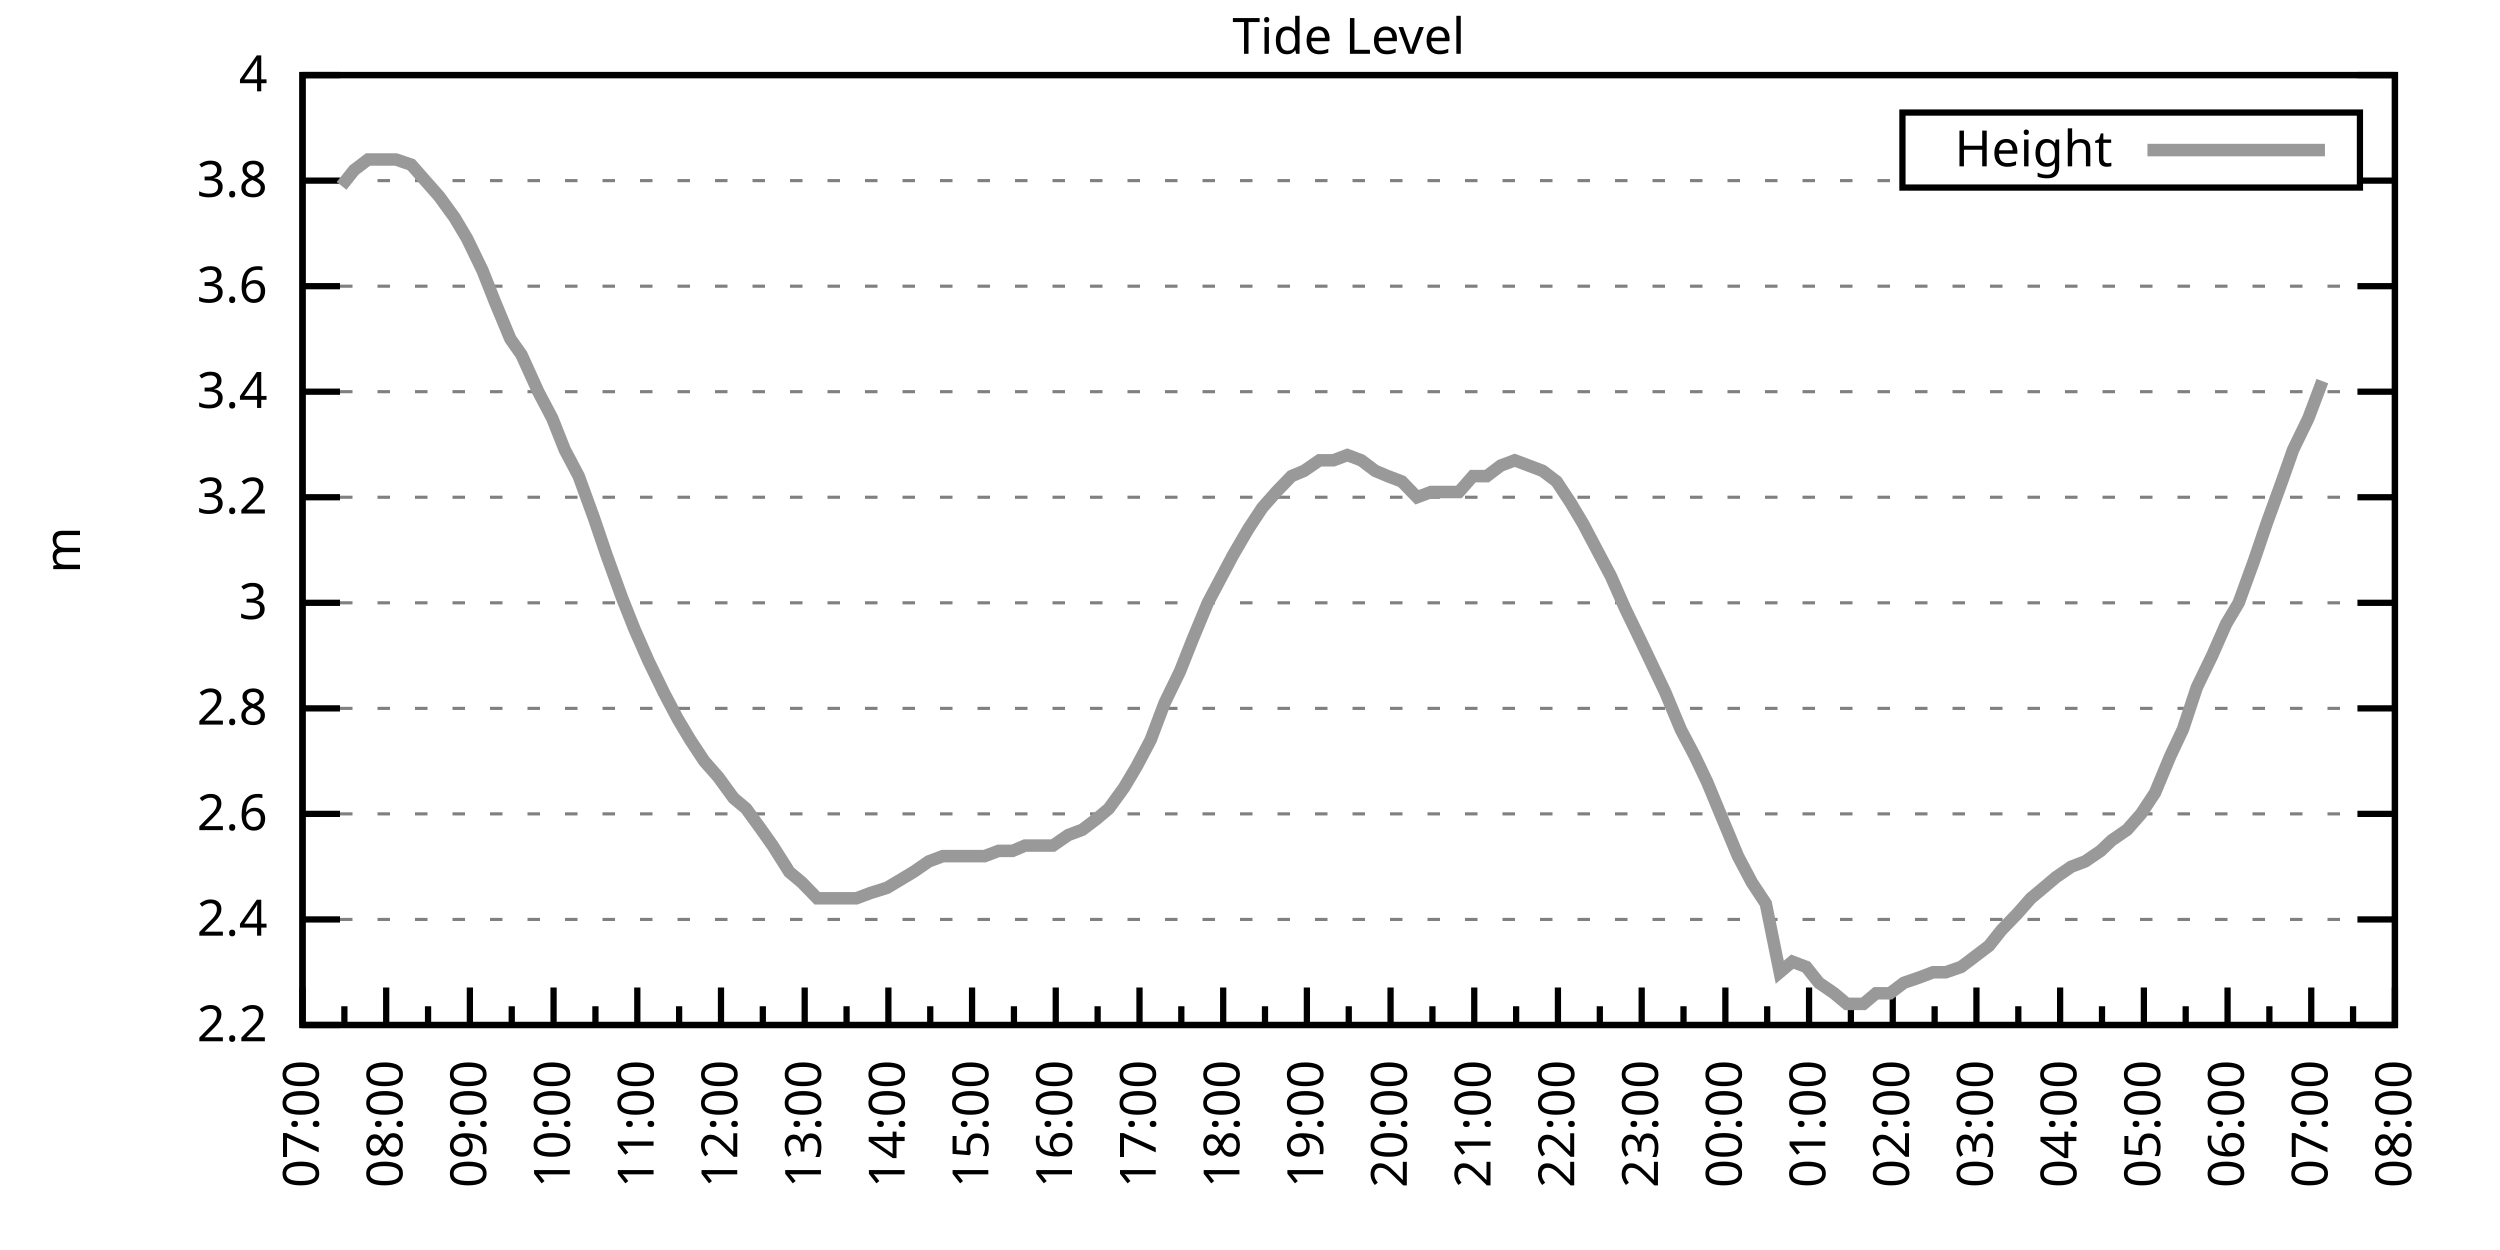
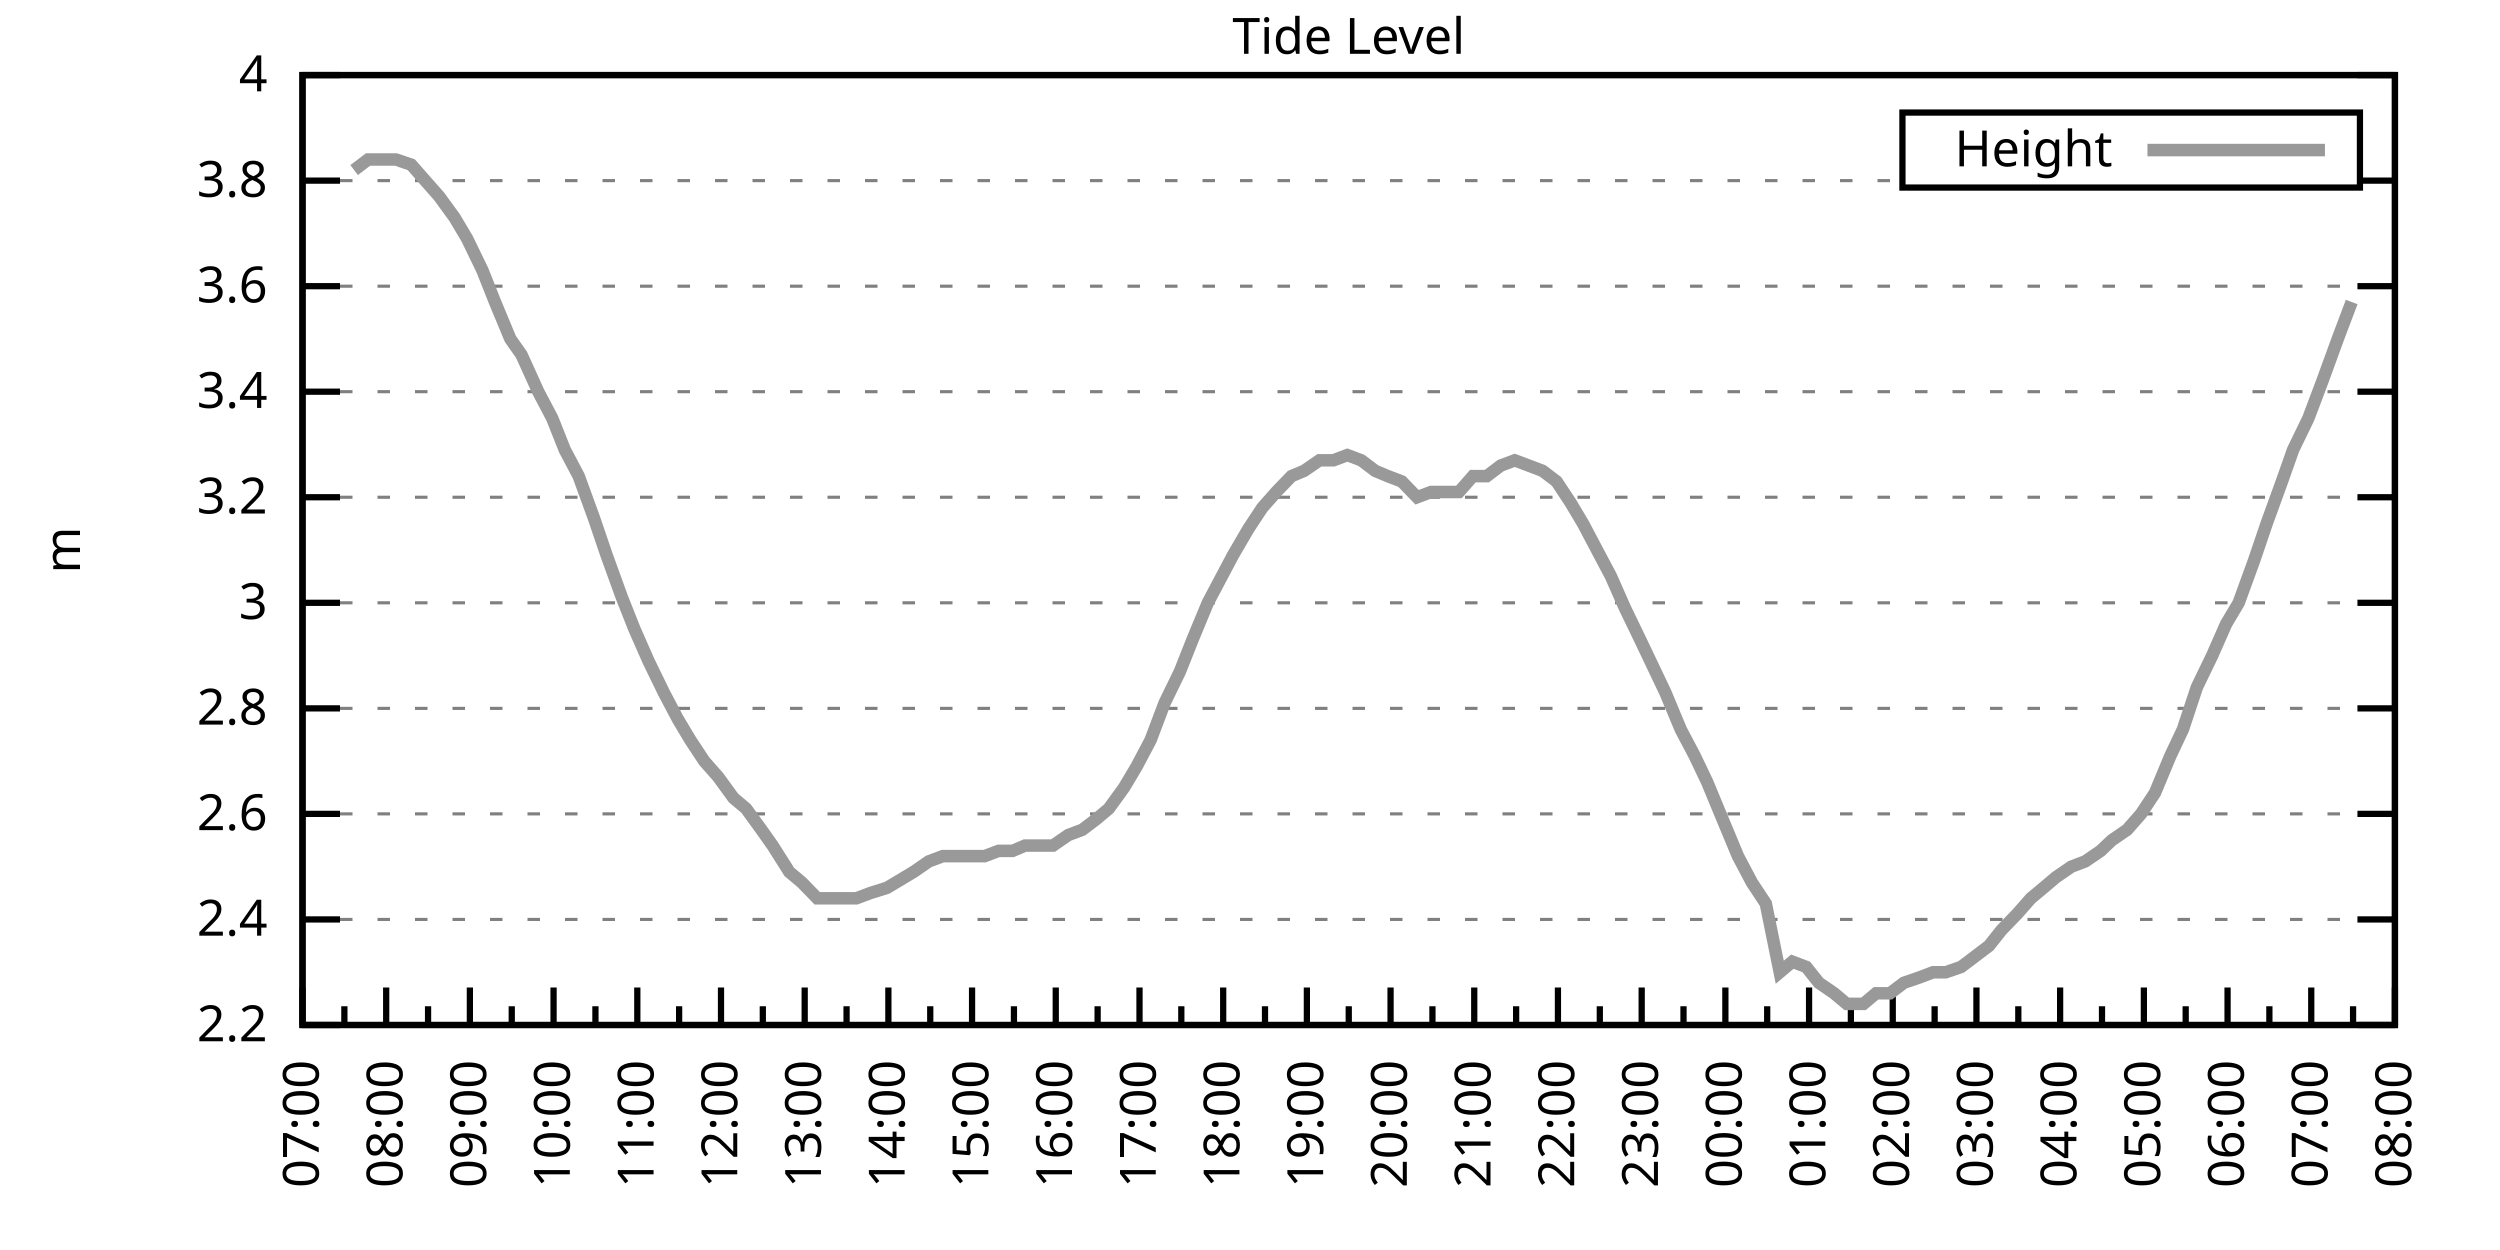
<svg xmlns="http://www.w3.org/2000/svg" xmlns:xlink="http://www.w3.org/1999/xlink" width="400" height="200" viewBox="0 0 400 200">
  <g id="gnuplot_canvas">
    <rect x="0" y="0" width="400" height="200" fill="none" />
    <defs>
      <circle id="gpDot" r="0.5" stroke-width="0.5" stroke="currentColor" />
      <path id="gpPt0" stroke-width="0.333" stroke="currentColor" d="M-1,0 h2 M0,-1 v2" />
      <path id="gpPt1" stroke-width="0.333" stroke="currentColor" d="M-1,-1 L1,1 M1,-1 L-1,1" />
      <path id="gpPt2" stroke-width="0.333" stroke="currentColor" d="M-1,0 L1,0 M0,-1 L0,1 M-1,-1 L1,1 M-1,1 L1,-1" />
      <rect id="gpPt3" stroke-width="0.333" stroke="currentColor" x="-1" y="-1" width="2" height="2" />
      <rect id="gpPt4" stroke-width="0.333" stroke="currentColor" fill="currentColor" x="-1" y="-1" width="2" height="2" />
      <circle id="gpPt5" stroke-width="0.333" stroke="currentColor" cx="0" cy="0" r="1" />
      <use xlink:href="#gpPt5" id="gpPt6" fill="currentColor" stroke="none" />
      <path id="gpPt7" stroke-width="0.333" stroke="currentColor" d="M0,-1.33 L-1.33,0.67 L1.33,0.67 z" />
      <use xlink:href="#gpPt7" id="gpPt8" fill="currentColor" stroke="none" />
      <use xlink:href="#gpPt7" id="gpPt9" stroke="currentColor" transform="rotate(180)" />
      <use xlink:href="#gpPt9" id="gpPt10" fill="currentColor" stroke="none" />
      <use xlink:href="#gpPt3" id="gpPt11" stroke="currentColor" transform="rotate(45)" />
      <use xlink:href="#gpPt11" id="gpPt12" fill="currentColor" stroke="none" />
      <path id="gpPt13" stroke-width="0.333" stroke="currentColor" d="M0,1.330 L1.265,0.411 L0.782,-1.067 L-0.782,-1.076 L-1.265,0.411 z" />
      <use xlink:href="#gpPt13" id="gpPt14" fill="currentColor" stroke="none" />
      <filter id="textbox" filterUnits="objectBoundingBox" x="0" y="0" height="1" width="1">
        <feFlood flood-color="white" flood-opacity="1" result="bgnd" />
        <feComposite in="SourceGraphic" in2="bgnd" operator="atop" />
      </filter>
      <filter id="greybox" filterUnits="objectBoundingBox" x="0" y="0" height="1" width="1">
        <feFlood flood-color="lightgrey" flood-opacity="1" result="grey" />
        <feComposite in="SourceGraphic" in2="grey" operator="atop" />
      </filter>
    </defs>
    <g fill="none" color="white" stroke="currentColor" stroke-width="1.00" stroke-linecap="butt" stroke-linejoin="miter">
</g>
    <g fill="none" color="black" stroke="currentColor" stroke-width="1.00" stroke-linecap="butt" stroke-linejoin="miter">
      <g stroke="none" shape-rendering="crispEdges">
        <polygon fill="rgb(255, 255, 255)" points="48.40,164.00 383.18,164.00 383.18,12.02 48.40,12.02 " />
      </g>
    </g>
    <g fill="none" color="black" stroke="currentColor" stroke-width="1.00" stroke-linecap="butt" stroke-linejoin="miter">
</g>
    <g fill="none" color="black" stroke="black" stroke-width="0.50" stroke-linecap="butt" stroke-linejoin="miter">
</g>
    <g fill="none" color="gray" stroke="currentColor" stroke-width="0.50" stroke-linecap="butt" stroke-linejoin="miter">
      <path stroke="gray" stroke-dasharray="2,4" class="gridline" d="M48.40,164.00 L383.19,164.00  " />
    </g>
    <g fill="none" color="gray" stroke="gray" stroke-width="1.00" stroke-linecap="butt" stroke-linejoin="miter">
</g>
    <g fill="none" color="black" stroke="currentColor" stroke-width="1.00" stroke-linecap="butt" stroke-linejoin="miter">
      <path stroke="black" d="M48.40,164.00 L54.40,164.00 M383.19,164.00 L377.19,164.00  " />
      <g transform="translate(42.80,166.60)" stroke="none" fill="black" font-family="Sans" font-size="8.00" text-anchor="end">
        <text>
          <tspan font-family="Sans"> 2.2</tspan>
        </text>
      </g>
    </g>
    <g fill="none" color="black" stroke="currentColor" stroke-width="1.00" stroke-linecap="butt" stroke-linejoin="miter">
</g>
    <g fill="none" color="black" stroke="black" stroke-width="0.50" stroke-linecap="butt" stroke-linejoin="miter">
</g>
    <g fill="none" color="gray" stroke="currentColor" stroke-width="0.50" stroke-linecap="butt" stroke-linejoin="miter">
      <path stroke="gray" stroke-dasharray="2,4" class="gridline" d="M48.40,147.11 L383.19,147.11  " />
    </g>
    <g fill="none" color="gray" stroke="gray" stroke-width="1.00" stroke-linecap="butt" stroke-linejoin="miter">
</g>
    <g fill="none" color="black" stroke="currentColor" stroke-width="1.00" stroke-linecap="butt" stroke-linejoin="miter">
      <path stroke="black" d="M48.40,147.11 L54.40,147.11 M383.19,147.11 L377.19,147.11  " />
      <g transform="translate(42.80,149.71)" stroke="none" fill="black" font-family="Sans" font-size="8.00" text-anchor="end">
        <text>
          <tspan font-family="Sans"> 2.4</tspan>
        </text>
      </g>
    </g>
    <g fill="none" color="black" stroke="currentColor" stroke-width="1.00" stroke-linecap="butt" stroke-linejoin="miter">
</g>
    <g fill="none" color="black" stroke="black" stroke-width="0.50" stroke-linecap="butt" stroke-linejoin="miter">
</g>
    <g fill="none" color="gray" stroke="currentColor" stroke-width="0.50" stroke-linecap="butt" stroke-linejoin="miter">
      <path stroke="gray" stroke-dasharray="2,4" class="gridline" d="M48.40,130.22 L383.19,130.22  " />
    </g>
    <g fill="none" color="gray" stroke="gray" stroke-width="1.00" stroke-linecap="butt" stroke-linejoin="miter">
</g>
    <g fill="none" color="black" stroke="currentColor" stroke-width="1.00" stroke-linecap="butt" stroke-linejoin="miter">
      <path stroke="black" d="M48.40,130.22 L54.40,130.22 M383.19,130.22 L377.19,130.22  " />
      <g transform="translate(42.80,132.82)" stroke="none" fill="black" font-family="Sans" font-size="8.00" text-anchor="end">
        <text>
          <tspan font-family="Sans"> 2.6</tspan>
        </text>
      </g>
    </g>
    <g fill="none" color="black" stroke="currentColor" stroke-width="1.00" stroke-linecap="butt" stroke-linejoin="miter">
</g>
    <g fill="none" color="black" stroke="black" stroke-width="0.50" stroke-linecap="butt" stroke-linejoin="miter">
</g>
    <g fill="none" color="gray" stroke="currentColor" stroke-width="0.50" stroke-linecap="butt" stroke-linejoin="miter">
      <path stroke="gray" stroke-dasharray="2,4" class="gridline" d="M48.40,113.34 L383.19,113.34  " />
    </g>
    <g fill="none" color="gray" stroke="gray" stroke-width="1.00" stroke-linecap="butt" stroke-linejoin="miter">
</g>
    <g fill="none" color="black" stroke="currentColor" stroke-width="1.00" stroke-linecap="butt" stroke-linejoin="miter">
      <path stroke="black" d="M48.40,113.34 L54.40,113.34 M383.19,113.34 L377.19,113.34  " />
      <g transform="translate(42.80,115.94)" stroke="none" fill="black" font-family="Sans" font-size="8.00" text-anchor="end">
        <text>
          <tspan font-family="Sans"> 2.8</tspan>
        </text>
      </g>
    </g>
    <g fill="none" color="black" stroke="currentColor" stroke-width="1.00" stroke-linecap="butt" stroke-linejoin="miter">
</g>
    <g fill="none" color="black" stroke="black" stroke-width="0.50" stroke-linecap="butt" stroke-linejoin="miter">
</g>
    <g fill="none" color="gray" stroke="currentColor" stroke-width="0.50" stroke-linecap="butt" stroke-linejoin="miter">
      <path stroke="gray" stroke-dasharray="2,4" class="gridline" d="M48.40,96.45 L383.19,96.45  " />
    </g>
    <g fill="none" color="gray" stroke="gray" stroke-width="1.00" stroke-linecap="butt" stroke-linejoin="miter">
</g>
    <g fill="none" color="black" stroke="currentColor" stroke-width="1.00" stroke-linecap="butt" stroke-linejoin="miter">
      <path stroke="black" d="M48.40,96.45 L54.40,96.45 M383.19,96.45 L377.19,96.45  " />
      <g transform="translate(42.80,99.05)" stroke="none" fill="black" font-family="Sans" font-size="8.00" text-anchor="end">
        <text>
          <tspan font-family="Sans"> 3</tspan>
        </text>
      </g>
    </g>
    <g fill="none" color="black" stroke="currentColor" stroke-width="1.00" stroke-linecap="butt" stroke-linejoin="miter">
</g>
    <g fill="none" color="black" stroke="black" stroke-width="0.50" stroke-linecap="butt" stroke-linejoin="miter">
</g>
    <g fill="none" color="gray" stroke="currentColor" stroke-width="0.50" stroke-linecap="butt" stroke-linejoin="miter">
      <path stroke="gray" stroke-dasharray="2,4" class="gridline" d="M48.40,79.56 L383.19,79.56  " />
    </g>
    <g fill="none" color="gray" stroke="gray" stroke-width="1.00" stroke-linecap="butt" stroke-linejoin="miter">
</g>
    <g fill="none" color="black" stroke="currentColor" stroke-width="1.00" stroke-linecap="butt" stroke-linejoin="miter">
      <path stroke="black" d="M48.40,79.56 L54.40,79.56 M383.19,79.56 L377.19,79.56  " />
      <g transform="translate(42.80,82.16)" stroke="none" fill="black" font-family="Sans" font-size="8.00" text-anchor="end">
        <text>
          <tspan font-family="Sans"> 3.2</tspan>
        </text>
      </g>
    </g>
    <g fill="none" color="black" stroke="currentColor" stroke-width="1.00" stroke-linecap="butt" stroke-linejoin="miter">
</g>
    <g fill="none" color="black" stroke="black" stroke-width="0.50" stroke-linecap="butt" stroke-linejoin="miter">
</g>
    <g fill="none" color="gray" stroke="currentColor" stroke-width="0.50" stroke-linecap="butt" stroke-linejoin="miter">
      <path stroke="gray" stroke-dasharray="2,4" class="gridline" d="M48.40,62.67 L383.19,62.67  " />
    </g>
    <g fill="none" color="gray" stroke="gray" stroke-width="1.00" stroke-linecap="butt" stroke-linejoin="miter">
</g>
    <g fill="none" color="black" stroke="currentColor" stroke-width="1.00" stroke-linecap="butt" stroke-linejoin="miter">
      <path stroke="black" d="M48.40,62.67 L54.40,62.67 M383.19,62.67 L377.19,62.67  " />
      <g transform="translate(42.80,65.27)" stroke="none" fill="black" font-family="Sans" font-size="8.00" text-anchor="end">
        <text>
          <tspan font-family="Sans"> 3.4</tspan>
        </text>
      </g>
    </g>
    <g fill="none" color="black" stroke="currentColor" stroke-width="1.00" stroke-linecap="butt" stroke-linejoin="miter">
</g>
    <g fill="none" color="black" stroke="black" stroke-width="0.50" stroke-linecap="butt" stroke-linejoin="miter">
</g>
    <g fill="none" color="gray" stroke="currentColor" stroke-width="0.50" stroke-linecap="butt" stroke-linejoin="miter">
      <path stroke="gray" stroke-dasharray="2,4" class="gridline" d="M48.40,45.79 L383.19,45.79  " />
    </g>
    <g fill="none" color="gray" stroke="gray" stroke-width="1.00" stroke-linecap="butt" stroke-linejoin="miter">
</g>
    <g fill="none" color="black" stroke="currentColor" stroke-width="1.00" stroke-linecap="butt" stroke-linejoin="miter">
      <path stroke="black" d="M48.40,45.79 L54.40,45.79 M383.19,45.79 L377.19,45.79  " />
      <g transform="translate(42.80,48.39)" stroke="none" fill="black" font-family="Sans" font-size="8.00" text-anchor="end">
        <text>
          <tspan font-family="Sans"> 3.6</tspan>
        </text>
      </g>
    </g>
    <g fill="none" color="black" stroke="currentColor" stroke-width="1.00" stroke-linecap="butt" stroke-linejoin="miter">
</g>
    <g fill="none" color="black" stroke="black" stroke-width="0.50" stroke-linecap="butt" stroke-linejoin="miter">
</g>
    <g fill="none" color="gray" stroke="currentColor" stroke-width="0.50" stroke-linecap="butt" stroke-linejoin="miter">
      <path stroke="gray" stroke-dasharray="2,4" class="gridline" d="M48.40,28.90 L304.39,28.90 M377.59,28.90 L383.19,28.90  " />
    </g>
    <g fill="none" color="gray" stroke="gray" stroke-width="1.00" stroke-linecap="butt" stroke-linejoin="miter">
</g>
    <g fill="none" color="black" stroke="currentColor" stroke-width="1.00" stroke-linecap="butt" stroke-linejoin="miter">
      <path stroke="black" d="M48.40,28.90 L54.40,28.90 M383.19,28.90 L377.19,28.90  " />
      <g transform="translate(42.80,31.50)" stroke="none" fill="black" font-family="Sans" font-size="8.00" text-anchor="end">
        <text>
          <tspan font-family="Sans"> 3.8</tspan>
        </text>
      </g>
    </g>
    <g fill="none" color="black" stroke="currentColor" stroke-width="1.00" stroke-linecap="butt" stroke-linejoin="miter">
</g>
    <g fill="none" color="black" stroke="black" stroke-width="0.50" stroke-linecap="butt" stroke-linejoin="miter">
</g>
    <g fill="none" color="gray" stroke="currentColor" stroke-width="0.50" stroke-linecap="butt" stroke-linejoin="miter">
      <path stroke="gray" stroke-dasharray="2,4" class="gridline" d="M48.40,12.01 L383.19,12.01  " />
    </g>
    <g fill="none" color="gray" stroke="gray" stroke-width="1.00" stroke-linecap="butt" stroke-linejoin="miter">
</g>
    <g fill="none" color="black" stroke="currentColor" stroke-width="1.00" stroke-linecap="butt" stroke-linejoin="miter">
      <path stroke="black" d="M48.40,12.01 L54.40,12.01 M383.19,12.01 L377.19,12.01  " />
      <g transform="translate(42.80,14.61)" stroke="none" fill="black" font-family="Sans" font-size="8.00" text-anchor="end">
        <text>
          <tspan font-family="Sans"> 4</tspan>
        </text>
      </g>
    </g>
    <g fill="none" color="black" stroke="currentColor" stroke-width="1.00" stroke-linecap="butt" stroke-linejoin="miter">
      <path stroke="black" d="M48.40,164.00 L48.40,158.00  " />
      <g transform="translate(51.00,169.60) rotate(270)" stroke="none" fill="black" font-family="Sans" font-size="8.00" text-anchor="end">
        <text>
          <tspan font-family="Sans">07:00</tspan>
        </text>
      </g>
    </g>
    <g fill="none" color="black" stroke="currentColor" stroke-width="1.00" stroke-linecap="butt" stroke-linejoin="miter">
      <path stroke="black" d="M55.10,164.00 L55.10,161.00 M61.79,164.00 L61.79,158.00  " />
      <g transform="translate(64.39,169.60) rotate(270)" stroke="none" fill="black" font-family="Sans" font-size="8.00" text-anchor="end">
        <text>
          <tspan font-family="Sans">08:00</tspan>
        </text>
      </g>
    </g>
    <g fill="none" color="black" stroke="currentColor" stroke-width="1.00" stroke-linecap="butt" stroke-linejoin="miter">
      <path stroke="black" d="M68.49,164.00 L68.49,161.00 M75.18,164.00 L75.18,158.00  " />
      <g transform="translate(77.78,169.60) rotate(270)" stroke="none" fill="black" font-family="Sans" font-size="8.00" text-anchor="end">
        <text>
          <tspan font-family="Sans">09:00</tspan>
        </text>
      </g>
    </g>
    <g fill="none" color="black" stroke="currentColor" stroke-width="1.00" stroke-linecap="butt" stroke-linejoin="miter">
      <path stroke="black" d="M81.88,164.00 L81.88,161.00 M88.57,164.00 L88.57,158.00  " />
      <g transform="translate(91.17,169.60) rotate(270)" stroke="none" fill="black" font-family="Sans" font-size="8.00" text-anchor="end">
        <text>
          <tspan font-family="Sans">10:00</tspan>
        </text>
      </g>
    </g>
    <g fill="none" color="black" stroke="currentColor" stroke-width="1.00" stroke-linecap="butt" stroke-linejoin="miter">
      <path stroke="black" d="M95.27,164.00 L95.27,161.00 M101.97,164.00 L101.97,158.00  " />
      <g transform="translate(104.57,169.60) rotate(270)" stroke="none" fill="black" font-family="Sans" font-size="8.00" text-anchor="end">
        <text>
          <tspan font-family="Sans">11:00</tspan>
        </text>
      </g>
    </g>
    <g fill="none" color="black" stroke="currentColor" stroke-width="1.00" stroke-linecap="butt" stroke-linejoin="miter">
      <path stroke="black" d="M108.66,164.00 L108.66,161.00 M115.36,164.00 L115.36,158.00  " />
      <g transform="translate(117.96,169.60) rotate(270)" stroke="none" fill="black" font-family="Sans" font-size="8.00" text-anchor="end">
        <text>
          <tspan font-family="Sans">12:00</tspan>
        </text>
      </g>
    </g>
    <g fill="none" color="black" stroke="currentColor" stroke-width="1.00" stroke-linecap="butt" stroke-linejoin="miter">
      <path stroke="black" d="M122.05,164.00 L122.05,161.00 M128.75,164.00 L128.75,158.00  " />
      <g transform="translate(131.35,169.60) rotate(270)" stroke="none" fill="black" font-family="Sans" font-size="8.00" text-anchor="end">
        <text>
          <tspan font-family="Sans">13:00</tspan>
        </text>
      </g>
    </g>
    <g fill="none" color="black" stroke="currentColor" stroke-width="1.00" stroke-linecap="butt" stroke-linejoin="miter">
      <path stroke="black" d="M135.45,164.00 L135.45,161.00 M142.14,164.00 L142.14,158.00  " />
      <g transform="translate(144.74,169.60) rotate(270)" stroke="none" fill="black" font-family="Sans" font-size="8.00" text-anchor="end">
        <text>
          <tspan font-family="Sans">14:00</tspan>
        </text>
      </g>
    </g>
    <g fill="none" color="black" stroke="currentColor" stroke-width="1.00" stroke-linecap="butt" stroke-linejoin="miter">
      <path stroke="black" d="M148.84,164.00 L148.84,161.00 M155.53,164.00 L155.53,158.00  " />
      <g transform="translate(158.13,169.60) rotate(270)" stroke="none" fill="black" font-family="Sans" font-size="8.00" text-anchor="end">
        <text>
          <tspan font-family="Sans">15:00</tspan>
        </text>
      </g>
    </g>
    <g fill="none" color="black" stroke="currentColor" stroke-width="1.00" stroke-linecap="butt" stroke-linejoin="miter">
      <path stroke="black" d="M162.23,164.00 L162.23,161.00 M168.92,164.00 L168.92,158.00  " />
      <g transform="translate(171.52,169.60) rotate(270)" stroke="none" fill="black" font-family="Sans" font-size="8.00" text-anchor="end">
        <text>
          <tspan font-family="Sans">16:00</tspan>
        </text>
      </g>
    </g>
    <g fill="none" color="black" stroke="currentColor" stroke-width="1.00" stroke-linecap="butt" stroke-linejoin="miter">
      <path stroke="black" d="M175.62,164.00 L175.62,161.00 M182.32,164.00 L182.32,158.00  " />
      <g transform="translate(184.92,169.60) rotate(270)" stroke="none" fill="black" font-family="Sans" font-size="8.00" text-anchor="end">
        <text>
          <tspan font-family="Sans">17:00</tspan>
        </text>
      </g>
    </g>
    <g fill="none" color="black" stroke="currentColor" stroke-width="1.00" stroke-linecap="butt" stroke-linejoin="miter">
      <path stroke="black" d="M189.01,164.00 L189.01,161.00 M195.71,164.00 L195.71,158.00  " />
      <g transform="translate(198.31,169.60) rotate(270)" stroke="none" fill="black" font-family="Sans" font-size="8.00" text-anchor="end">
        <text>
          <tspan font-family="Sans">18:00</tspan>
        </text>
      </g>
    </g>
    <g fill="none" color="black" stroke="currentColor" stroke-width="1.00" stroke-linecap="butt" stroke-linejoin="miter">
      <path stroke="black" d="M202.40,164.00 L202.40,161.00 M209.10,164.00 L209.10,158.00  " />
      <g transform="translate(211.70,169.60) rotate(270)" stroke="none" fill="black" font-family="Sans" font-size="8.00" text-anchor="end">
        <text>
          <tspan font-family="Sans">19:00</tspan>
        </text>
      </g>
    </g>
    <g fill="none" color="black" stroke="currentColor" stroke-width="1.00" stroke-linecap="butt" stroke-linejoin="miter">
      <path stroke="black" d="M215.80,164.00 L215.80,161.00 M222.49,164.00 L222.49,158.00  " />
      <g transform="translate(225.09,169.60) rotate(270)" stroke="none" fill="black" font-family="Sans" font-size="8.00" text-anchor="end">
        <text>
          <tspan font-family="Sans">20:00</tspan>
        </text>
      </g>
    </g>
    <g fill="none" color="black" stroke="currentColor" stroke-width="1.00" stroke-linecap="butt" stroke-linejoin="miter">
      <path stroke="black" d="M229.19,164.00 L229.19,161.00 M235.88,164.00 L235.88,158.00  " />
      <g transform="translate(238.48,169.60) rotate(270)" stroke="none" fill="black" font-family="Sans" font-size="8.00" text-anchor="end">
        <text>
          <tspan font-family="Sans">21:00</tspan>
        </text>
      </g>
    </g>
    <g fill="none" color="black" stroke="currentColor" stroke-width="1.00" stroke-linecap="butt" stroke-linejoin="miter">
      <path stroke="black" d="M242.58,164.00 L242.58,161.00 M249.27,164.00 L249.27,158.00  " />
      <g transform="translate(251.87,169.60) rotate(270)" stroke="none" fill="black" font-family="Sans" font-size="8.00" text-anchor="end">
        <text>
          <tspan font-family="Sans">22:00</tspan>
        </text>
      </g>
    </g>
    <g fill="none" color="black" stroke="currentColor" stroke-width="1.00" stroke-linecap="butt" stroke-linejoin="miter">
      <path stroke="black" d="M255.97,164.00 L255.97,161.00 M262.67,164.00 L262.67,158.00  " />
      <g transform="translate(265.27,169.60) rotate(270)" stroke="none" fill="black" font-family="Sans" font-size="8.00" text-anchor="end">
        <text>
          <tspan font-family="Sans">23:00</tspan>
        </text>
      </g>
    </g>
    <g fill="none" color="black" stroke="currentColor" stroke-width="1.00" stroke-linecap="butt" stroke-linejoin="miter">
      <path stroke="black" d="M269.36,164.00 L269.36,161.00 M276.06,164.00 L276.06,158.00  " />
      <g transform="translate(278.66,169.60) rotate(270)" stroke="none" fill="black" font-family="Sans" font-size="8.00" text-anchor="end">
        <text>
          <tspan font-family="Sans">00:00</tspan>
        </text>
      </g>
    </g>
    <g fill="none" color="black" stroke="currentColor" stroke-width="1.00" stroke-linecap="butt" stroke-linejoin="miter">
      <path stroke="black" d="M282.75,164.00 L282.75,161.00 M289.45,164.00 L289.45,158.00  " />
      <g transform="translate(292.05,169.60) rotate(270)" stroke="none" fill="black" font-family="Sans" font-size="8.00" text-anchor="end">
        <text>
          <tspan font-family="Sans">01:00</tspan>
        </text>
      </g>
    </g>
    <g fill="none" color="black" stroke="currentColor" stroke-width="1.00" stroke-linecap="butt" stroke-linejoin="miter">
      <path stroke="black" d="M296.14,164.00 L296.14,161.00 M302.84,164.00 L302.84,158.00  " />
      <g transform="translate(305.44,169.60) rotate(270)" stroke="none" fill="black" font-family="Sans" font-size="8.00" text-anchor="end">
        <text>
          <tspan font-family="Sans">02:00</tspan>
        </text>
      </g>
    </g>
    <g fill="none" color="black" stroke="currentColor" stroke-width="1.00" stroke-linecap="butt" stroke-linejoin="miter">
      <path stroke="black" d="M309.54,164.00 L309.54,161.00 M316.23,164.00 L316.23,158.00  " />
      <g transform="translate(318.83,169.60) rotate(270)" stroke="none" fill="black" font-family="Sans" font-size="8.00" text-anchor="end">
        <text>
          <tspan font-family="Sans">03:00</tspan>
        </text>
      </g>
    </g>
    <g fill="none" color="black" stroke="currentColor" stroke-width="1.00" stroke-linecap="butt" stroke-linejoin="miter">
      <path stroke="black" d="M322.93,164.00 L322.93,161.00 M329.62,164.00 L329.62,158.00  " />
      <g transform="translate(332.22,169.60) rotate(270)" stroke="none" fill="black" font-family="Sans" font-size="8.00" text-anchor="end">
        <text>
          <tspan font-family="Sans">04:00</tspan>
        </text>
      </g>
    </g>
    <g fill="none" color="black" stroke="currentColor" stroke-width="1.00" stroke-linecap="butt" stroke-linejoin="miter">
      <path stroke="black" d="M336.32,164.00 L336.32,161.00 M343.02,164.00 L343.02,158.00  " />
      <g transform="translate(345.62,169.60) rotate(270)" stroke="none" fill="black" font-family="Sans" font-size="8.00" text-anchor="end">
        <text>
          <tspan font-family="Sans">05:00</tspan>
        </text>
      </g>
    </g>
    <g fill="none" color="black" stroke="currentColor" stroke-width="1.00" stroke-linecap="butt" stroke-linejoin="miter">
      <path stroke="black" d="M349.71,164.00 L349.71,161.00 M356.41,164.00 L356.41,158.00  " />
      <g transform="translate(359.01,169.60) rotate(270)" stroke="none" fill="black" font-family="Sans" font-size="8.00" text-anchor="end">
        <text>
          <tspan font-family="Sans">06:00</tspan>
        </text>
      </g>
    </g>
    <g fill="none" color="black" stroke="currentColor" stroke-width="1.00" stroke-linecap="butt" stroke-linejoin="miter">
      <path stroke="black" d="M363.10,164.00 L363.10,161.00 M369.80,164.00 L369.80,158.00  " />
      <g transform="translate(372.40,169.60) rotate(270)" stroke="none" fill="black" font-family="Sans" font-size="8.00" text-anchor="end">
        <text>
          <tspan font-family="Sans">07:00</tspan>
        </text>
      </g>
    </g>
    <g fill="none" color="black" stroke="currentColor" stroke-width="1.00" stroke-linecap="butt" stroke-linejoin="miter">
      <path stroke="black" d="M376.49,164.00 L376.49,161.00 M383.19,164.00 L383.19,158.00  " />
      <g transform="translate(385.79,169.60) rotate(270)" stroke="none" fill="black" font-family="Sans" font-size="8.00" text-anchor="end">
        <text>
          <tspan font-family="Sans">08:00</tspan>
        </text>
      </g>
    </g>
    <g fill="none" color="black" stroke="currentColor" stroke-width="1.00" stroke-linecap="butt" stroke-linejoin="miter">
</g>
    <g fill="none" color="black" stroke="currentColor" stroke-width="1.00" stroke-linecap="butt" stroke-linejoin="miter">
      <path stroke="black" d="M48.40,12.01 L48.40,164.00 L383.19,164.00 L383.19,12.01 L48.40,12.01 Z  " />
    </g>
    <g fill="none" color="black" stroke="currentColor" stroke-width="1.00" stroke-linecap="butt" stroke-linejoin="miter">
      <g transform="translate(12.80,88.01) rotate(270)" stroke="none" fill="black" font-family="Sans" font-size="8.00" text-anchor="middle">
        <text>
          <tspan font-family="Sans">m</tspan>
        </text>
      </g>
    </g>
    <g fill="none" color="black" stroke="currentColor" stroke-width="1.00" stroke-linecap="butt" stroke-linejoin="miter">
</g>
    <g fill="none" color="black" stroke="currentColor" stroke-width="1.00" stroke-linecap="butt" stroke-linejoin="miter">
      <path stroke="black" d="M304.39,30.01 L304.39,18.01 L377.59,18.01 L377.59,30.01 L304.39,30.01 Z  " />
    </g>
    <g id="Tide_level_plot_1">
      <g fill="none" color="white" stroke="black" stroke-width="2.00" stroke-linecap="butt" stroke-linejoin="miter">
</g>
      <g fill="none" color="black" stroke="currentColor" stroke-width="2.00" stroke-linecap="butt" stroke-linejoin="miter">
        <g transform="translate(337.99,26.61)" stroke="none" fill="black" font-family="Sans" font-size="8.00" text-anchor="end">
          <text>
            <tspan font-family="Sans">Height</tspan>
          </text>
        </g>
      </g>
      <g fill="none" color="black" stroke="currentColor" stroke-width="2.00" stroke-linecap="butt" stroke-linejoin="miter">
-         <path stroke="rgb(153, 153, 153)" d="M343.59,24.01 L371.99,24.01 M54.65,29.74 L56.66,27.21 L58.89,25.52 L61.57,25.52 L63.35,25.52 L65.81,26.36   L68.04,28.90 L70.27,31.43 L72.73,34.81 L74.74,38.19 L77.19,43.25 L79.20,48.32 L81.66,54.23 L83.44,56.76   L86.12,62.67 L88.35,66.90 L90.36,71.96 L92.59,76.18 L95.05,82.94 L97.06,88.85 L99.51,95.60 L101.52,100.67   L103.75,105.74 L106.21,110.80 L108.44,115.03 L110.45,118.40 L112.68,121.78 L114.91,124.31 L117.37,127.69 L119.38,129.38   L121.83,132.76 L123.62,135.29 L126.29,139.51 L128.30,141.20 L130.76,143.73 L132.77,143.73 L135.22,143.73 L137.01,143.73   L139.24,142.89 L141.92,142.05 L146.16,139.51 L148.61,137.82 L150.85,136.98 L152.85,136.98 L155.31,136.98 L157.54,136.98   L159.77,136.14 L162.01,136.14 L164.01,135.29 L166.25,135.29 L168.48,135.29 L170.93,133.60 L173.17,132.76 L175.40,131.07   L177.41,129.38 L179.86,126.00 L181.87,122.62 L184.10,118.40 L186.33,112.49 L188.79,107.43 L190.80,102.36 L193.25,96.45   L195.48,92.23 L197.27,88.85 L199.73,84.63 L201.96,81.25 L204.19,78.72 L206.64,76.18 L208.65,75.34 L211.11,73.65   L213.34,73.65 L215.57,72.81 L217.80,73.65 L220.04,75.34 L222.04,76.18 L224.28,77.03 L226.73,79.56 L228.96,78.72   L231.20,78.72 L233.43,78.72 L235.66,76.18 L237.89,76.18 L240.12,74.49 L242.36,73.65 L244.59,74.49 L246.82,75.34   L249.05,77.03 L251.28,80.41 L253.29,83.78 L255.52,88.00 L257.76,92.23 L259.99,97.29 L262.44,102.36 L264.45,106.58   L266.46,110.80 L268.92,116.71 L271.15,120.94 L273.16,125.16 L275.61,131.07 L278.07,136.98 L280.30,141.20 L282.53,144.58   L284.76,155.56 L286.77,153.87 L289.00,154.71 L291.01,157.24 L293.47,158.93 L295.48,160.62 L298.15,160.62 L300.16,158.93   L302.39,158.93 L304.63,157.24 L307.08,156.40 L309.31,155.56 L311.32,155.56 L313.78,154.71 L316.01,153.02 L318.24,151.33   L320.25,148.80 L322.70,146.27 L324.94,143.73 L326.95,142.05 L328.95,140.36 L331.41,138.67 L333.64,137.82 L336.10,136.14   L337.88,134.45 L340.34,132.76 L342.57,130.22 L344.80,126.85 L347.26,120.94 L349.26,116.71 L351.50,109.96 L353.95,104.89   L356.18,99.83 L358.19,96.45 L360.65,89.69 L362.66,83.78 L365.11,77.03 L366.90,71.96 L369.35,66.90 L371.58,60.98    " />
+         <path stroke="rgb(153, 153, 153)" d="M343.59,24.01 L371.99,24.01 M56.66,27.21 L58.89,25.52 L61.57,25.52 L63.35,25.52 L65.81,26.36 L68.04,28.90   L70.27,31.43 L72.73,34.81 L74.74,38.19 L77.19,43.25 L79.20,48.32 L81.66,54.23 L83.44,56.76 L86.12,62.67   L88.35,66.90 L90.36,71.96 L92.59,76.18 L95.05,82.94 L97.06,88.85 L99.51,95.60 L101.52,100.67 L103.75,105.74   L106.21,110.80 L108.44,115.03 L110.45,118.40 L112.68,121.78 L114.91,124.31 L117.37,127.69 L119.38,129.38 L121.83,132.76   L123.62,135.29 L126.29,139.51 L128.30,141.20 L130.76,143.73 L132.77,143.73 L135.22,143.73 L137.01,143.73 L139.24,142.89   L141.92,142.05 L146.16,139.51 L148.61,137.82 L150.85,136.98 L152.85,136.98 L155.31,136.98 L157.54,136.98 L159.77,136.14   L162.01,136.14 L164.01,135.29 L166.25,135.29 L168.48,135.29 L170.93,133.60 L173.17,132.76 L175.40,131.07 L177.41,129.38   L179.86,126.00 L181.87,122.62 L184.10,118.40 L186.33,112.49 L188.79,107.43 L190.80,102.36 L193.25,96.45 L195.48,92.23   L197.27,88.85 L199.73,84.63 L201.96,81.25 L204.19,78.72 L206.64,76.18 L208.65,75.34 L211.11,73.65 L213.34,73.65   L215.57,72.81 L217.80,73.65 L220.04,75.34 L222.04,76.18 L224.28,77.03 L226.73,79.56 L228.96,78.72 L231.20,78.72   L233.43,78.72 L235.66,76.18 L237.89,76.18 L240.12,74.49 L242.36,73.65 L244.59,74.49 L246.82,75.34 L249.05,77.03   L251.28,80.41 L253.29,83.78 L255.52,88.00 L257.76,92.23 L259.99,97.29 L262.44,102.36 L264.45,106.58 L266.46,110.80   L268.92,116.71 L271.15,120.94 L273.16,125.16 L275.61,131.07 L278.07,136.98 L280.30,141.20 L282.53,144.58 L284.76,155.56   L286.77,153.87 L289.00,154.71 L291.01,157.24 L293.47,158.93 L295.48,160.62 L298.15,160.62 L300.16,158.93 L302.39,158.93   L304.63,157.24 L307.08,156.40 L309.31,155.56 L311.32,155.56 L313.78,154.71 L316.01,153.02 L318.24,151.33 L320.25,148.80   L322.70,146.27 L324.94,143.73 L326.95,142.05 L328.95,140.36 L331.41,138.67 L333.64,137.82 L336.10,136.14 L337.88,134.45   L340.34,132.76 L342.57,130.22 L344.80,126.85 L347.26,120.94 L349.26,116.71 L351.50,109.96 L353.95,104.89 L356.18,99.83   L358.19,96.45 L360.65,89.69 L362.66,83.78 L365.11,77.03 L366.90,71.96 L369.35,66.90 L371.58,60.98 L374.04,54.23   L376.27,48.32  " />
      </g>
    </g>
    <g fill="none" color="black" stroke="currentColor" stroke-width="2.00" stroke-linecap="butt" stroke-linejoin="miter">
</g>
    <g fill="none" color="black" stroke="black" stroke-width="1.00" stroke-linecap="butt" stroke-linejoin="miter">
</g>
    <g fill="none" color="black" stroke="currentColor" stroke-width="1.00" stroke-linecap="butt" stroke-linejoin="miter">
      <path stroke="black" d="M48.40,12.01 L48.40,164.00 L383.19,164.00 L383.19,12.01 L48.40,12.01 Z  " />
    </g>
    <g fill="none" color="black" stroke="currentColor" stroke-width="1.00" stroke-linecap="butt" stroke-linejoin="miter">
      <g transform="translate(215.79,8.61)" stroke="none" fill="black" font-family="Sans" font-size="8.00" text-anchor="middle">
        <text>
          <tspan font-family="Sans">Tide Level</tspan>
        </text>
      </g>
    </g>
    <g fill="none" color="black" stroke="currentColor" stroke-width="1.00" stroke-linecap="butt" stroke-linejoin="miter">
</g>
  </g>
</svg>
